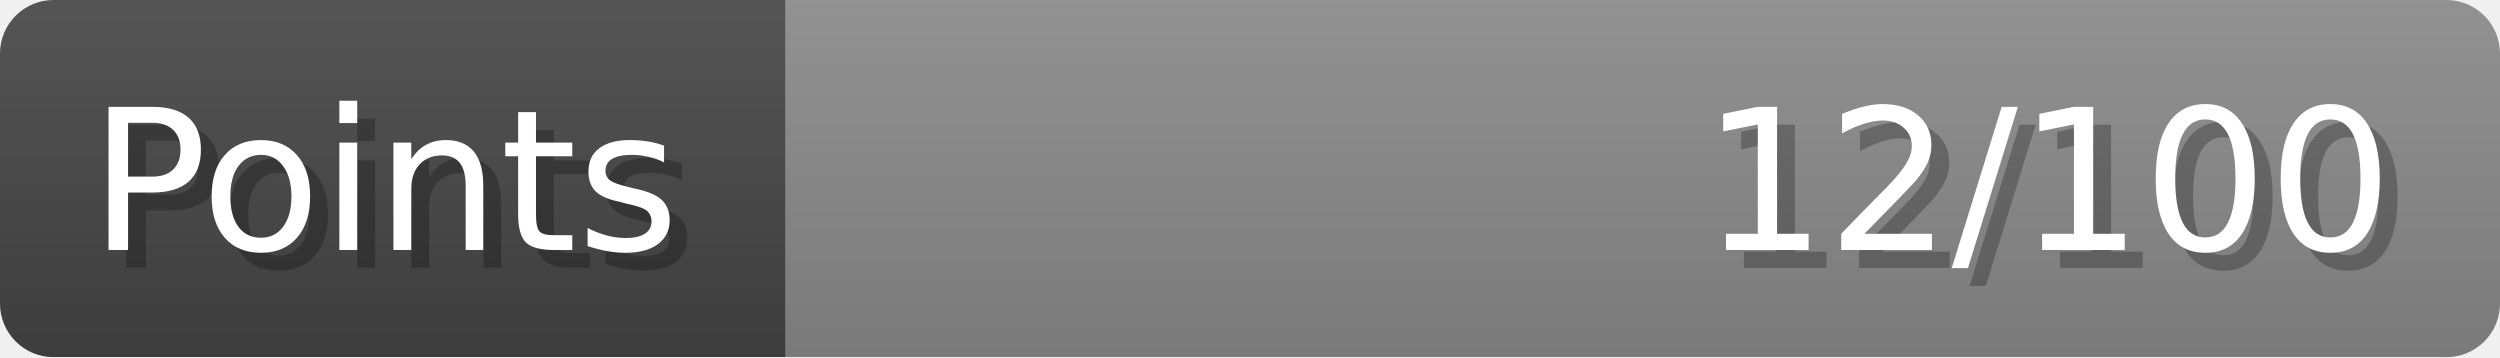
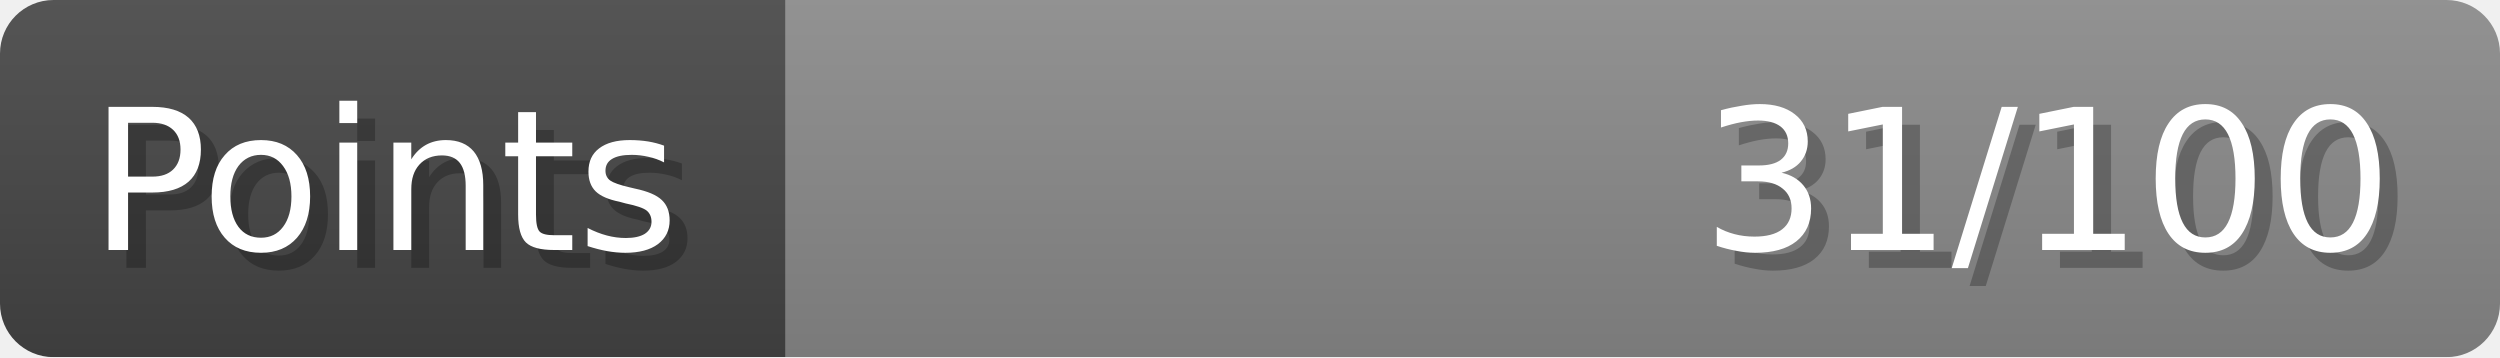
- <svg xmlns="http://www.w3.org/2000/svg" width="140px" height="20px" role="img" aria-label="Points: 12/100">
+ <svg xmlns="http://www.w3.org/2000/svg" width="140px" height="20px" role="img" aria-label="Points: 31/100">
  <linearGradient id="a" x2="0" y2="100%">
    <stop offset="0" stop-opacity=".1" stop-color="#EEE" />
    <stop offset="1" stop-opacity=".1" />
  </linearGradient>
  <mask id="m">
    <rect width="100%" height="100%" rx="3" fill="#FFF" />
  </mask>
  <g mask="url(#m)">
    <rect x="0" y="0" width="44" height="20" fill="#444" />
    <svg x="44" y="0" width="96" height="20">
      <rect width="100%" height="100%" fill="#888888" />
      <rect width="0%" height="100%" fill="#33CC11" transform="">
-         <animate attributeName="width" begin="0.5s" dur="600ms" from="0%" to="12%" repeatCount="1" fill="freeze" calcMode="spline" keyTimes="0; 1" keySplines="0.3, 0.61, 0.355, 1" />
+         <animate attributeName="width" begin="0.5s" dur="600ms" from="0%" to="31%" repeatCount="1" fill="freeze" calcMode="spline" keyTimes="0; 1" keySplines="0.3, 0.61, 0.355, 1" />
      </rect>
    </svg>
    <rect width="140" height="20" fill="url(#a)" />
  </g>
  <g aria-hidden="true" font-size="11" font-family="Verdana, DejaVu Sans, sans-serif" fill="#FFFFFF">
    <text x="6" y="15" fill="#000" opacity="0.25">Points</text>
    <text x="5" y="14">Points</text>
-     <text x="135" y="15" fill="#000" opacity="0.25" text-anchor="end">12/100</text>
-     <text x="134" y="14" text-anchor="end">12/100</text>
+     <text x="135" y="15" fill="#000" opacity="0.25" text-anchor="end">31/100</text>
+     <text x="134" y="14" text-anchor="end">31/100</text>
  </g>
</svg>
